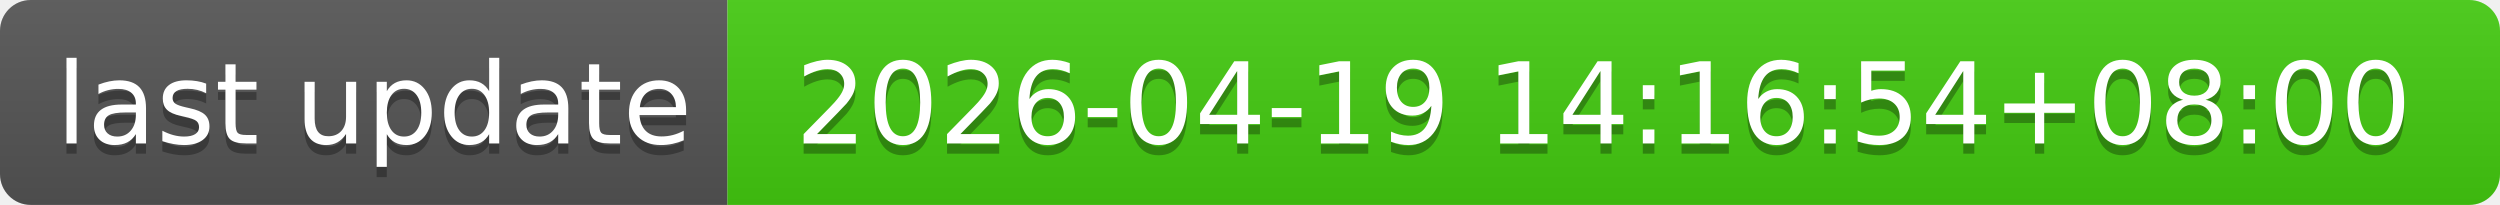
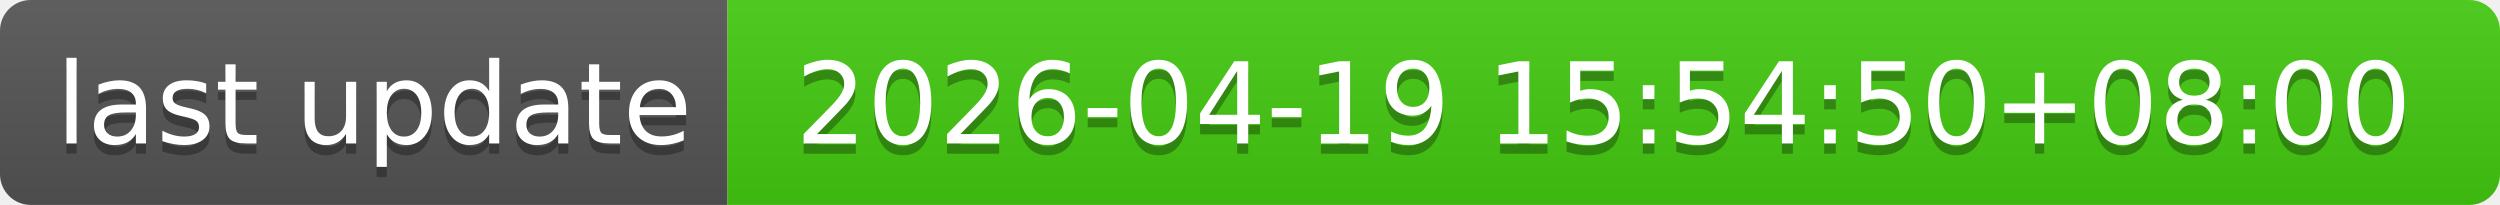
- <svg xmlns="http://www.w3.org/2000/svg" width="244" height="20" role="img" aria-label="last update: 2026-04-19 14:16:54+08:00">
+ <svg xmlns="http://www.w3.org/2000/svg" width="244" height="20" role="img" aria-label="last update: 2026-04-19 15:54:50+08:00">
  <linearGradient id="s" x2="0" y2="100%">
    <stop offset="0" stop-color="#bbb" stop-opacity=".1" />
    <stop offset="1" stop-opacity=".1" />
  </linearGradient>
  <clipPath id="r">
    <rect width="244" height="20" rx="3" fill="#fff" />
  </clipPath>
  <g clip-path="url(#r)">
    <rect width="71" height="20" fill="#555" />
    <rect x="71" width="173" height="20" fill="#4c1" />
    <rect width="244" height="20" fill="url(#s)" />
  </g>
  <g fill="#fff" text-anchor="middle" font-family="Verdana,Geneva,DejaVu Sans,sans-serif" text-rendering="geometricPrecision" font-size="110">
    <text aria-hidden="true" x="365" y="150" fill="#010101" fill-opacity=".3" transform="scale(.1)" textLength="610">last update</text>
    <text x="365" y="140" transform="scale(.1)" fill="#fff" textLength="610">last update</text>
-     <text aria-hidden="true" x="1565" y="150" fill="#010101" fill-opacity=".3" transform="scale(.1)" textLength="1630">2026-04-19 14:16:54+08:00</text>
-     <text x="1565" y="140" transform="scale(.1)" fill="#fff" textLength="1630">2026-04-19 14:16:54+08:00</text>
+     <text aria-hidden="true" x="1565" y="150" fill="#010101" fill-opacity=".3" transform="scale(.1)" textLength="1630">2026-04-19 15:54:50+08:00</text>
+     <text x="1565" y="140" transform="scale(.1)" fill="#fff" textLength="1630">2026-04-19 15:54:50+08:00</text>
  </g>
</svg>
